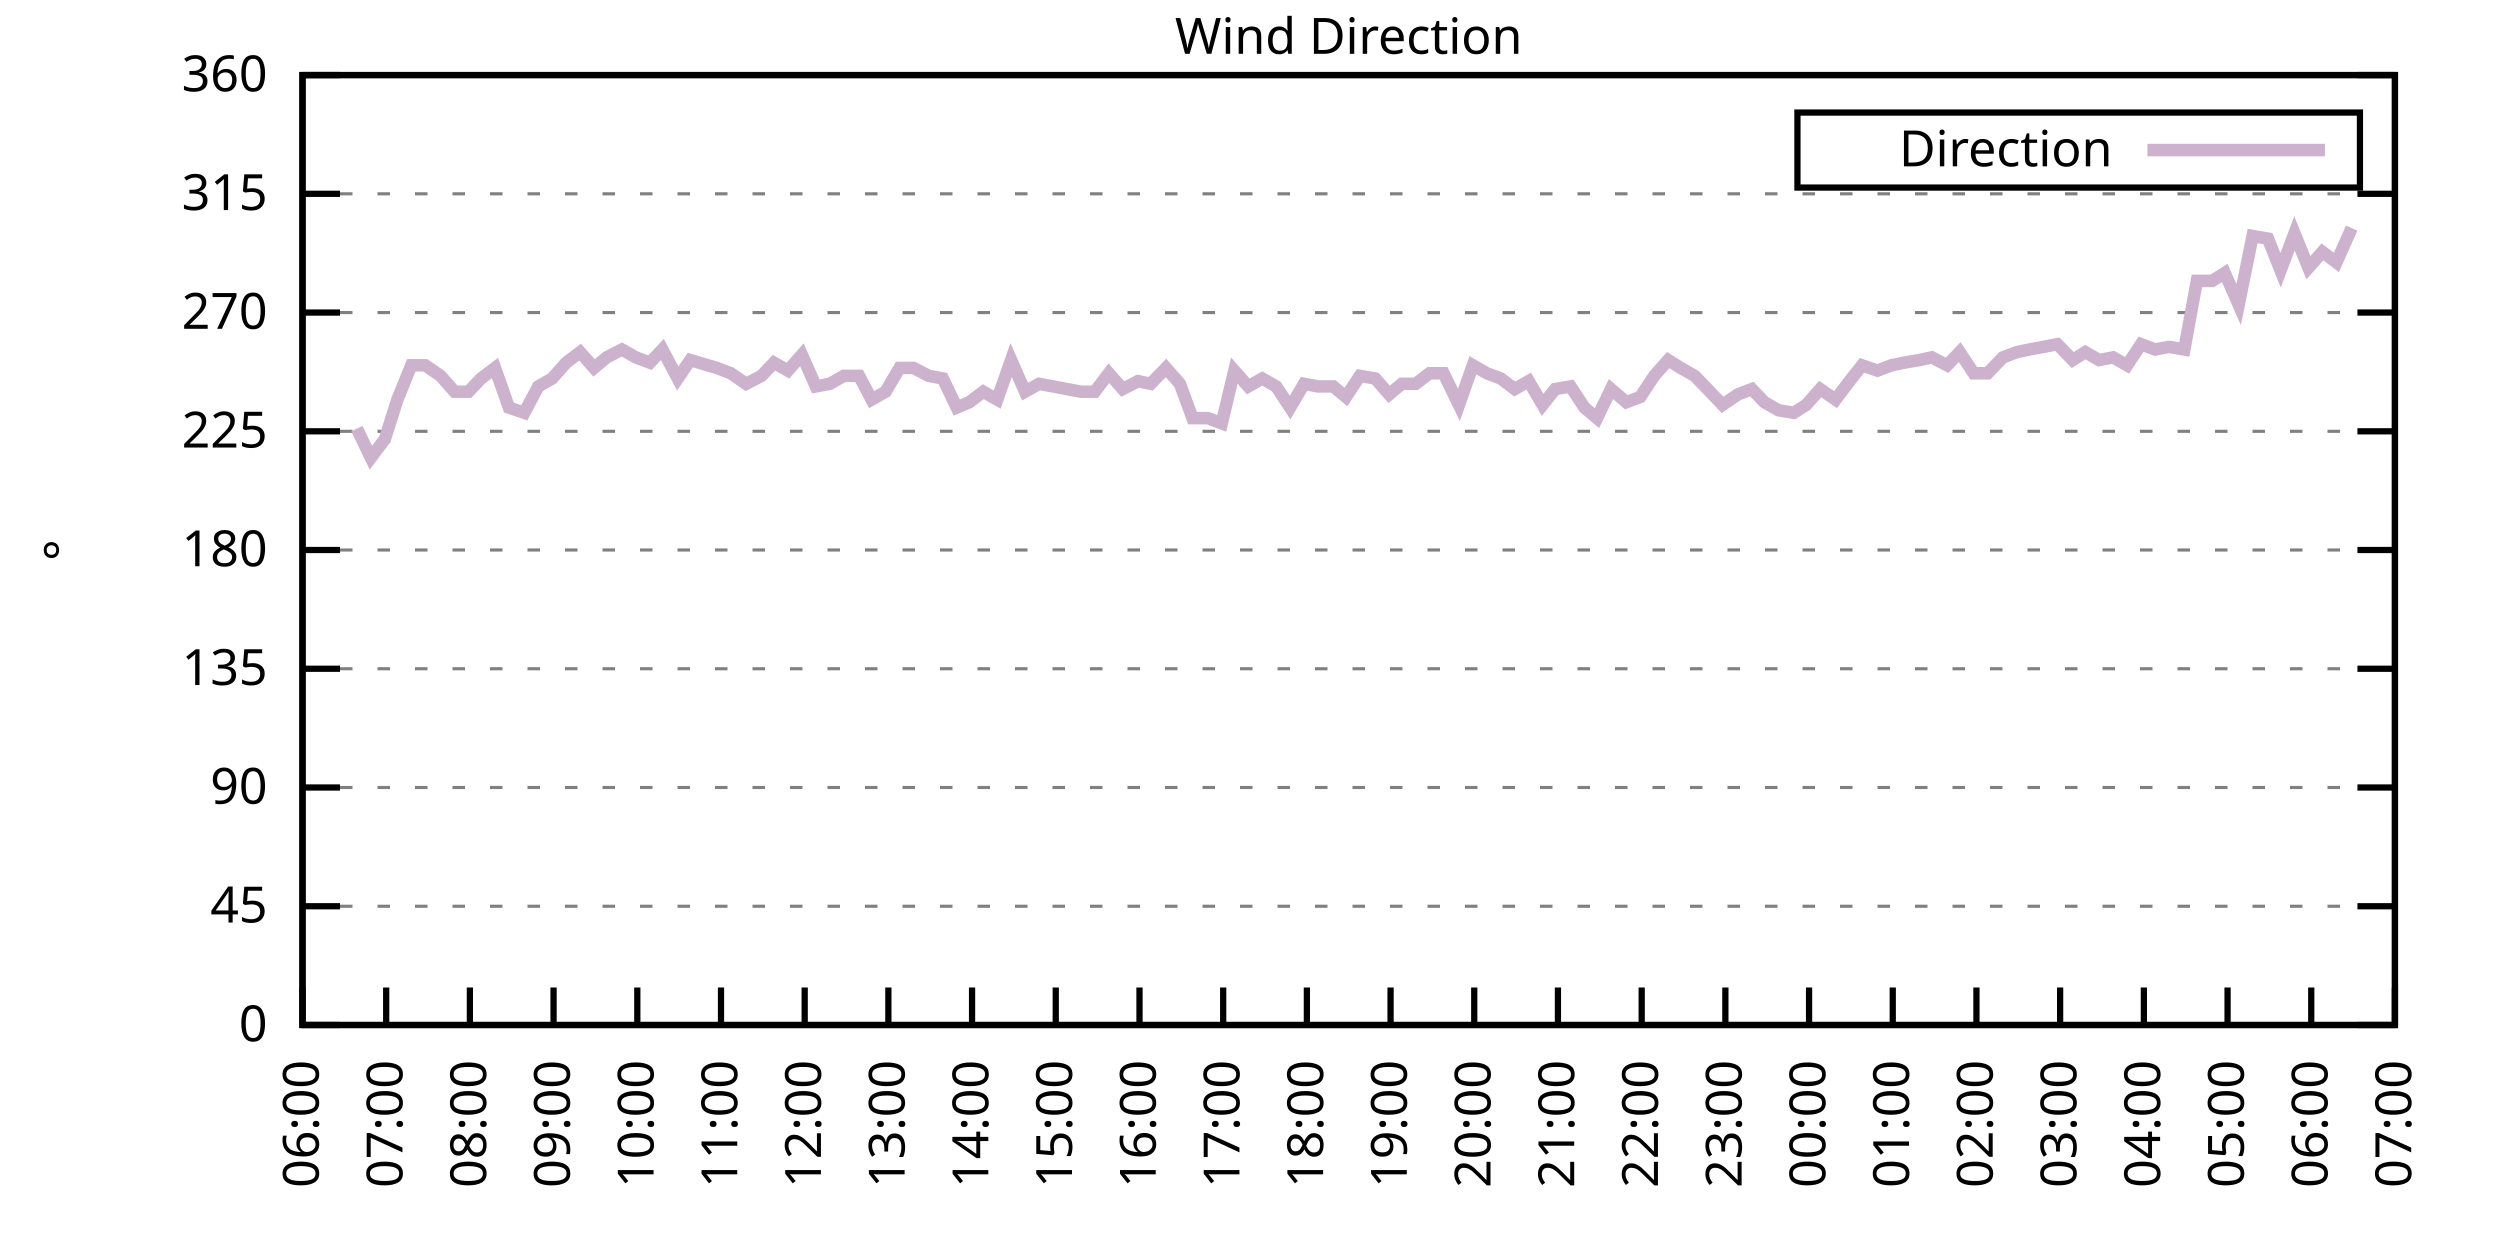
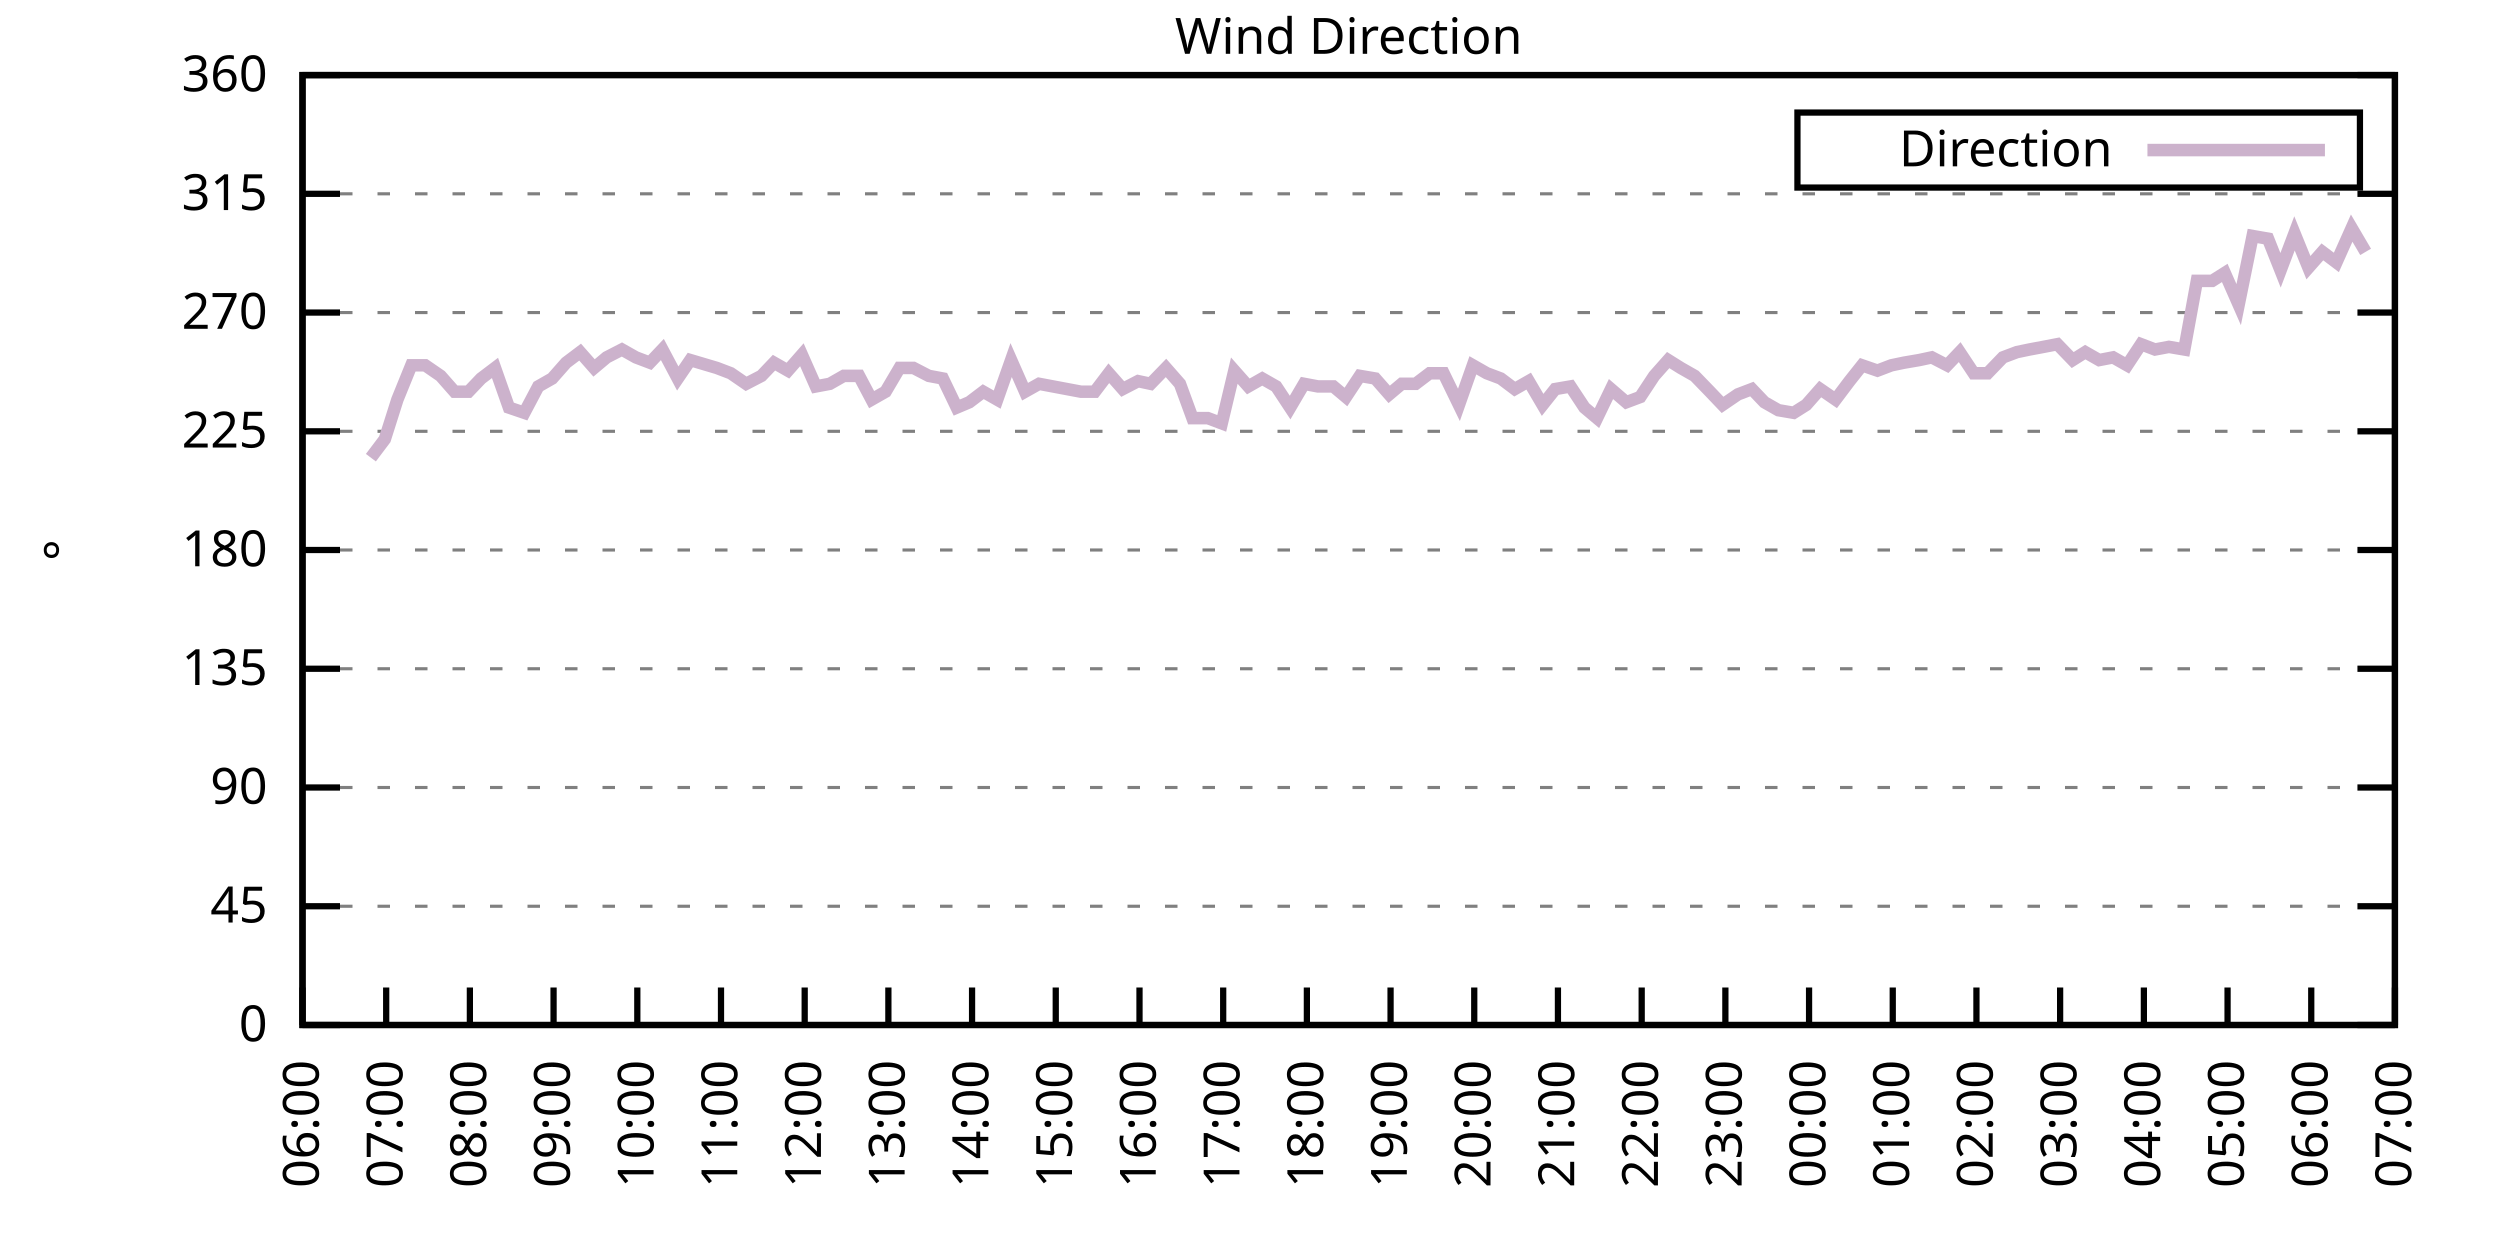
<svg xmlns="http://www.w3.org/2000/svg" xmlns:xlink="http://www.w3.org/1999/xlink" width="400" height="200" viewBox="0 0 400 200">
  <g id="gnuplot_canvas">
    <rect x="0" y="0" width="400" height="200" fill="none" />
    <defs>
      <circle id="gpDot" r="0.5" stroke-width="0.5" stroke="currentColor" />
      <path id="gpPt0" stroke-width="0.333" stroke="currentColor" d="M-1,0 h2 M0,-1 v2" />
      <path id="gpPt1" stroke-width="0.333" stroke="currentColor" d="M-1,-1 L1,1 M1,-1 L-1,1" />
      <path id="gpPt2" stroke-width="0.333" stroke="currentColor" d="M-1,0 L1,0 M0,-1 L0,1 M-1,-1 L1,1 M-1,1 L1,-1" />
      <rect id="gpPt3" stroke-width="0.333" stroke="currentColor" x="-1" y="-1" width="2" height="2" />
      <rect id="gpPt4" stroke-width="0.333" stroke="currentColor" fill="currentColor" x="-1" y="-1" width="2" height="2" />
      <circle id="gpPt5" stroke-width="0.333" stroke="currentColor" cx="0" cy="0" r="1" />
      <use xlink:href="#gpPt5" id="gpPt6" fill="currentColor" stroke="none" />
      <path id="gpPt7" stroke-width="0.333" stroke="currentColor" d="M0,-1.33 L-1.33,0.67 L1.33,0.67 z" />
      <use xlink:href="#gpPt7" id="gpPt8" fill="currentColor" stroke="none" />
      <use xlink:href="#gpPt7" id="gpPt9" stroke="currentColor" transform="rotate(180)" />
      <use xlink:href="#gpPt9" id="gpPt10" fill="currentColor" stroke="none" />
      <use xlink:href="#gpPt3" id="gpPt11" stroke="currentColor" transform="rotate(45)" />
      <use xlink:href="#gpPt11" id="gpPt12" fill="currentColor" stroke="none" />
      <path id="gpPt13" stroke-width="0.333" stroke="currentColor" d="M0,1.330 L1.265,0.411 L0.782,-1.067 L-0.782,-1.076 L-1.265,0.411 z" />
      <use xlink:href="#gpPt13" id="gpPt14" fill="currentColor" stroke="none" />
      <filter id="textbox" filterUnits="objectBoundingBox" x="0" y="0" height="1" width="1">
        <feFlood flood-color="white" flood-opacity="1" result="bgnd" />
        <feComposite in="SourceGraphic" in2="bgnd" operator="atop" />
      </filter>
      <filter id="greybox" filterUnits="objectBoundingBox" x="0" y="0" height="1" width="1">
        <feFlood flood-color="lightgrey" flood-opacity="1" result="grey" />
        <feComposite in="SourceGraphic" in2="grey" operator="atop" />
      </filter>
    </defs>
    <g fill="none" color="white" stroke="currentColor" stroke-width="1.00" stroke-linecap="butt" stroke-linejoin="miter">
</g>
    <g fill="none" color="black" stroke="currentColor" stroke-width="1.00" stroke-linecap="butt" stroke-linejoin="miter">
      <g stroke="none" shape-rendering="crispEdges">
        <polygon fill="rgb(255, 255, 255)" points="48.40,164.00 383.18,164.00 383.18,12.02 48.40,12.02 " />
      </g>
    </g>
    <g fill="none" color="black" stroke="currentColor" stroke-width="1.00" stroke-linecap="butt" stroke-linejoin="miter">
</g>
    <g fill="none" color="black" stroke="black" stroke-width="0.50" stroke-linecap="butt" stroke-linejoin="miter">
</g>
    <g fill="none" color="gray" stroke="currentColor" stroke-width="0.50" stroke-linecap="butt" stroke-linejoin="miter">
      <path stroke="gray" stroke-dasharray="2,4" class="gridline" d="M48.40,164.00 L383.19,164.00  " />
    </g>
    <g fill="none" color="gray" stroke="gray" stroke-width="1.00" stroke-linecap="butt" stroke-linejoin="miter">
</g>
    <g fill="none" color="black" stroke="currentColor" stroke-width="1.00" stroke-linecap="butt" stroke-linejoin="miter">
      <path stroke="black" d="M48.40,164.00 L54.40,164.00 M383.19,164.00 L377.19,164.00  " />
      <g transform="translate(42.80,166.60)" stroke="none" fill="black" font-family="Sans" font-size="8.00" text-anchor="end">
        <text>
          <tspan font-family="Sans"> 0</tspan>
        </text>
      </g>
    </g>
    <g fill="none" color="black" stroke="currentColor" stroke-width="1.00" stroke-linecap="butt" stroke-linejoin="miter">
</g>
    <g fill="none" color="black" stroke="black" stroke-width="0.50" stroke-linecap="butt" stroke-linejoin="miter">
</g>
    <g fill="none" color="gray" stroke="currentColor" stroke-width="0.50" stroke-linecap="butt" stroke-linejoin="miter">
      <path stroke="gray" stroke-dasharray="2,4" class="gridline" d="M48.40,145.00 L383.19,145.00  " />
    </g>
    <g fill="none" color="gray" stroke="gray" stroke-width="1.00" stroke-linecap="butt" stroke-linejoin="miter">
</g>
    <g fill="none" color="black" stroke="currentColor" stroke-width="1.00" stroke-linecap="butt" stroke-linejoin="miter">
      <path stroke="black" d="M48.40,145.00 L54.40,145.00 M383.19,145.00 L377.19,145.00  " />
      <g transform="translate(42.80,147.60)" stroke="none" fill="black" font-family="Sans" font-size="8.00" text-anchor="end">
        <text>
          <tspan font-family="Sans"> 45</tspan>
        </text>
      </g>
    </g>
    <g fill="none" color="black" stroke="currentColor" stroke-width="1.00" stroke-linecap="butt" stroke-linejoin="miter">
</g>
    <g fill="none" color="black" stroke="black" stroke-width="0.50" stroke-linecap="butt" stroke-linejoin="miter">
</g>
    <g fill="none" color="gray" stroke="currentColor" stroke-width="0.50" stroke-linecap="butt" stroke-linejoin="miter">
      <path stroke="gray" stroke-dasharray="2,4" class="gridline" d="M48.40,126.00 L383.19,126.00  " />
    </g>
    <g fill="none" color="gray" stroke="gray" stroke-width="1.00" stroke-linecap="butt" stroke-linejoin="miter">
</g>
    <g fill="none" color="black" stroke="currentColor" stroke-width="1.00" stroke-linecap="butt" stroke-linejoin="miter">
      <path stroke="black" d="M48.40,126.00 L54.40,126.00 M383.19,126.00 L377.19,126.00  " />
      <g transform="translate(42.80,128.60)" stroke="none" fill="black" font-family="Sans" font-size="8.00" text-anchor="end">
        <text>
          <tspan font-family="Sans"> 90</tspan>
        </text>
      </g>
    </g>
    <g fill="none" color="black" stroke="currentColor" stroke-width="1.00" stroke-linecap="butt" stroke-linejoin="miter">
</g>
    <g fill="none" color="black" stroke="black" stroke-width="0.50" stroke-linecap="butt" stroke-linejoin="miter">
</g>
    <g fill="none" color="gray" stroke="currentColor" stroke-width="0.50" stroke-linecap="butt" stroke-linejoin="miter">
      <path stroke="gray" stroke-dasharray="2,4" class="gridline" d="M48.40,107.00 L383.19,107.00  " />
    </g>
    <g fill="none" color="gray" stroke="gray" stroke-width="1.00" stroke-linecap="butt" stroke-linejoin="miter">
</g>
    <g fill="none" color="black" stroke="currentColor" stroke-width="1.00" stroke-linecap="butt" stroke-linejoin="miter">
      <path stroke="black" d="M48.40,107.00 L54.40,107.00 M383.19,107.00 L377.19,107.00  " />
      <g transform="translate(42.80,109.60)" stroke="none" fill="black" font-family="Sans" font-size="8.00" text-anchor="end">
        <text>
          <tspan font-family="Sans"> 135</tspan>
        </text>
      </g>
    </g>
    <g fill="none" color="black" stroke="currentColor" stroke-width="1.00" stroke-linecap="butt" stroke-linejoin="miter">
</g>
    <g fill="none" color="black" stroke="black" stroke-width="0.50" stroke-linecap="butt" stroke-linejoin="miter">
</g>
    <g fill="none" color="gray" stroke="currentColor" stroke-width="0.50" stroke-linecap="butt" stroke-linejoin="miter">
      <path stroke="gray" stroke-dasharray="2,4" class="gridline" d="M48.40,88.00 L383.19,88.00  " />
    </g>
    <g fill="none" color="gray" stroke="gray" stroke-width="1.00" stroke-linecap="butt" stroke-linejoin="miter">
</g>
    <g fill="none" color="black" stroke="currentColor" stroke-width="1.00" stroke-linecap="butt" stroke-linejoin="miter">
      <path stroke="black" d="M48.40,88.00 L54.40,88.00 M383.19,88.00 L377.19,88.00  " />
      <g transform="translate(42.80,90.60)" stroke="none" fill="black" font-family="Sans" font-size="8.00" text-anchor="end">
        <text>
          <tspan font-family="Sans"> 180</tspan>
        </text>
      </g>
    </g>
    <g fill="none" color="black" stroke="currentColor" stroke-width="1.00" stroke-linecap="butt" stroke-linejoin="miter">
</g>
    <g fill="none" color="black" stroke="black" stroke-width="0.50" stroke-linecap="butt" stroke-linejoin="miter">
</g>
    <g fill="none" color="gray" stroke="currentColor" stroke-width="0.50" stroke-linecap="butt" stroke-linejoin="miter">
      <path stroke="gray" stroke-dasharray="2,4" class="gridline" d="M48.40,69.01 L383.19,69.01  " />
    </g>
    <g fill="none" color="gray" stroke="gray" stroke-width="1.00" stroke-linecap="butt" stroke-linejoin="miter">
</g>
    <g fill="none" color="black" stroke="currentColor" stroke-width="1.00" stroke-linecap="butt" stroke-linejoin="miter">
      <path stroke="black" d="M48.40,69.01 L54.40,69.01 M383.19,69.01 L377.19,69.01  " />
      <g transform="translate(42.80,71.61)" stroke="none" fill="black" font-family="Sans" font-size="8.00" text-anchor="end">
        <text>
          <tspan font-family="Sans"> 225</tspan>
        </text>
      </g>
    </g>
    <g fill="none" color="black" stroke="currentColor" stroke-width="1.00" stroke-linecap="butt" stroke-linejoin="miter">
</g>
    <g fill="none" color="black" stroke="black" stroke-width="0.50" stroke-linecap="butt" stroke-linejoin="miter">
</g>
    <g fill="none" color="gray" stroke="currentColor" stroke-width="0.50" stroke-linecap="butt" stroke-linejoin="miter">
      <path stroke="gray" stroke-dasharray="2,4" class="gridline" d="M48.40,50.01 L383.19,50.01  " />
    </g>
    <g fill="none" color="gray" stroke="gray" stroke-width="1.00" stroke-linecap="butt" stroke-linejoin="miter">
</g>
    <g fill="none" color="black" stroke="currentColor" stroke-width="1.00" stroke-linecap="butt" stroke-linejoin="miter">
      <path stroke="black" d="M48.40,50.01 L54.40,50.01 M383.19,50.01 L377.19,50.01  " />
      <g transform="translate(42.80,52.61)" stroke="none" fill="black" font-family="Sans" font-size="8.00" text-anchor="end">
        <text>
          <tspan font-family="Sans"> 270</tspan>
        </text>
      </g>
    </g>
    <g fill="none" color="black" stroke="currentColor" stroke-width="1.00" stroke-linecap="butt" stroke-linejoin="miter">
</g>
    <g fill="none" color="black" stroke="black" stroke-width="0.50" stroke-linecap="butt" stroke-linejoin="miter">
</g>
    <g fill="none" color="gray" stroke="currentColor" stroke-width="0.50" stroke-linecap="butt" stroke-linejoin="miter">
      <path stroke="gray" stroke-dasharray="2,4" class="gridline" d="M48.40,31.01 L383.19,31.01  " />
    </g>
    <g fill="none" color="gray" stroke="gray" stroke-width="1.00" stroke-linecap="butt" stroke-linejoin="miter">
</g>
    <g fill="none" color="black" stroke="currentColor" stroke-width="1.00" stroke-linecap="butt" stroke-linejoin="miter">
      <path stroke="black" d="M48.40,31.01 L54.40,31.01 M383.19,31.01 L377.19,31.01  " />
      <g transform="translate(42.80,33.61)" stroke="none" fill="black" font-family="Sans" font-size="8.00" text-anchor="end">
        <text>
          <tspan font-family="Sans"> 315</tspan>
        </text>
      </g>
    </g>
    <g fill="none" color="black" stroke="currentColor" stroke-width="1.00" stroke-linecap="butt" stroke-linejoin="miter">
</g>
    <g fill="none" color="black" stroke="black" stroke-width="0.50" stroke-linecap="butt" stroke-linejoin="miter">
</g>
    <g fill="none" color="gray" stroke="currentColor" stroke-width="0.50" stroke-linecap="butt" stroke-linejoin="miter">
      <path stroke="gray" stroke-dasharray="2,4" class="gridline" d="M48.40,12.01 L383.19,12.01  " />
    </g>
    <g fill="none" color="gray" stroke="gray" stroke-width="1.00" stroke-linecap="butt" stroke-linejoin="miter">
</g>
    <g fill="none" color="black" stroke="currentColor" stroke-width="1.00" stroke-linecap="butt" stroke-linejoin="miter">
      <path stroke="black" d="M48.40,12.01 L54.40,12.01 M383.19,12.01 L377.19,12.01  " />
      <g transform="translate(42.80,14.61)" stroke="none" fill="black" font-family="Sans" font-size="8.00" text-anchor="end">
        <text>
          <tspan font-family="Sans"> 360</tspan>
        </text>
      </g>
    </g>
    <g fill="none" color="black" stroke="currentColor" stroke-width="1.00" stroke-linecap="butt" stroke-linejoin="miter">
      <path stroke="black" d="M48.40,164.00 L48.40,158.00  " />
      <g transform="translate(51.00,169.60) rotate(270.00)" stroke="none" fill="black" font-family="Sans" font-size="8.00" text-anchor="end">
        <text>
          <tspan font-family="Sans">06:00</tspan>
        </text>
      </g>
    </g>
    <g fill="none" color="black" stroke="currentColor" stroke-width="1.00" stroke-linecap="butt" stroke-linejoin="miter">
      <path stroke="black" d="M61.79,164.00 L61.79,158.00  " />
      <g transform="translate(64.39,169.60) rotate(270.00)" stroke="none" fill="black" font-family="Sans" font-size="8.00" text-anchor="end">
        <text>
          <tspan font-family="Sans">07:00</tspan>
        </text>
      </g>
    </g>
    <g fill="none" color="black" stroke="currentColor" stroke-width="1.00" stroke-linecap="butt" stroke-linejoin="miter">
      <path stroke="black" d="M75.18,164.00 L75.18,158.00  " />
      <g transform="translate(77.78,169.60) rotate(270.00)" stroke="none" fill="black" font-family="Sans" font-size="8.00" text-anchor="end">
        <text>
          <tspan font-family="Sans">08:00</tspan>
        </text>
      </g>
    </g>
    <g fill="none" color="black" stroke="currentColor" stroke-width="1.00" stroke-linecap="butt" stroke-linejoin="miter">
      <path stroke="black" d="M88.57,164.00 L88.57,158.00  " />
      <g transform="translate(91.17,169.60) rotate(270.00)" stroke="none" fill="black" font-family="Sans" font-size="8.00" text-anchor="end">
        <text>
          <tspan font-family="Sans">09:00</tspan>
        </text>
      </g>
    </g>
    <g fill="none" color="black" stroke="currentColor" stroke-width="1.00" stroke-linecap="butt" stroke-linejoin="miter">
      <path stroke="black" d="M101.97,164.00 L101.97,158.00  " />
      <g transform="translate(104.57,169.60) rotate(270.00)" stroke="none" fill="black" font-family="Sans" font-size="8.00" text-anchor="end">
        <text>
          <tspan font-family="Sans">10:00</tspan>
        </text>
      </g>
    </g>
    <g fill="none" color="black" stroke="currentColor" stroke-width="1.00" stroke-linecap="butt" stroke-linejoin="miter">
      <path stroke="black" d="M115.36,164.00 L115.36,158.00  " />
      <g transform="translate(117.96,169.60) rotate(270.00)" stroke="none" fill="black" font-family="Sans" font-size="8.00" text-anchor="end">
        <text>
          <tspan font-family="Sans">11:00</tspan>
        </text>
      </g>
    </g>
    <g fill="none" color="black" stroke="currentColor" stroke-width="1.00" stroke-linecap="butt" stroke-linejoin="miter">
      <path stroke="black" d="M128.75,164.00 L128.75,158.00  " />
      <g transform="translate(131.35,169.60) rotate(270.00)" stroke="none" fill="black" font-family="Sans" font-size="8.00" text-anchor="end">
        <text>
          <tspan font-family="Sans">12:00</tspan>
        </text>
      </g>
    </g>
    <g fill="none" color="black" stroke="currentColor" stroke-width="1.00" stroke-linecap="butt" stroke-linejoin="miter">
      <path stroke="black" d="M142.14,164.00 L142.14,158.00  " />
      <g transform="translate(144.74,169.60) rotate(270.00)" stroke="none" fill="black" font-family="Sans" font-size="8.00" text-anchor="end">
        <text>
          <tspan font-family="Sans">13:00</tspan>
        </text>
      </g>
    </g>
    <g fill="none" color="black" stroke="currentColor" stroke-width="1.00" stroke-linecap="butt" stroke-linejoin="miter">
      <path stroke="black" d="M155.53,164.00 L155.53,158.00  " />
      <g transform="translate(158.13,169.60) rotate(270.00)" stroke="none" fill="black" font-family="Sans" font-size="8.00" text-anchor="end">
        <text>
          <tspan font-family="Sans">14:00</tspan>
        </text>
      </g>
    </g>
    <g fill="none" color="black" stroke="currentColor" stroke-width="1.00" stroke-linecap="butt" stroke-linejoin="miter">
      <path stroke="black" d="M168.92,164.00 L168.92,158.00  " />
      <g transform="translate(171.52,169.60) rotate(270.00)" stroke="none" fill="black" font-family="Sans" font-size="8.00" text-anchor="end">
        <text>
          <tspan font-family="Sans">15:00</tspan>
        </text>
      </g>
    </g>
    <g fill="none" color="black" stroke="currentColor" stroke-width="1.00" stroke-linecap="butt" stroke-linejoin="miter">
      <path stroke="black" d="M182.32,164.00 L182.32,158.00  " />
      <g transform="translate(184.92,169.60) rotate(270.00)" stroke="none" fill="black" font-family="Sans" font-size="8.00" text-anchor="end">
        <text>
          <tspan font-family="Sans">16:00</tspan>
        </text>
      </g>
    </g>
    <g fill="none" color="black" stroke="currentColor" stroke-width="1.00" stroke-linecap="butt" stroke-linejoin="miter">
      <path stroke="black" d="M195.71,164.00 L195.71,158.00  " />
      <g transform="translate(198.31,169.60) rotate(270.00)" stroke="none" fill="black" font-family="Sans" font-size="8.00" text-anchor="end">
        <text>
          <tspan font-family="Sans">17:00</tspan>
        </text>
      </g>
    </g>
    <g fill="none" color="black" stroke="currentColor" stroke-width="1.00" stroke-linecap="butt" stroke-linejoin="miter">
      <path stroke="black" d="M209.10,164.00 L209.10,158.00  " />
      <g transform="translate(211.70,169.60) rotate(270.00)" stroke="none" fill="black" font-family="Sans" font-size="8.00" text-anchor="end">
        <text>
          <tspan font-family="Sans">18:00</tspan>
        </text>
      </g>
    </g>
    <g fill="none" color="black" stroke="currentColor" stroke-width="1.00" stroke-linecap="butt" stroke-linejoin="miter">
      <path stroke="black" d="M222.49,164.00 L222.49,158.00  " />
      <g transform="translate(225.09,169.60) rotate(270.00)" stroke="none" fill="black" font-family="Sans" font-size="8.00" text-anchor="end">
        <text>
          <tspan font-family="Sans">19:00</tspan>
        </text>
      </g>
    </g>
    <g fill="none" color="black" stroke="currentColor" stroke-width="1.00" stroke-linecap="butt" stroke-linejoin="miter">
      <path stroke="black" d="M235.88,164.00 L235.88,158.00  " />
      <g transform="translate(238.48,169.60) rotate(270.00)" stroke="none" fill="black" font-family="Sans" font-size="8.00" text-anchor="end">
        <text>
          <tspan font-family="Sans">20:00</tspan>
        </text>
      </g>
    </g>
    <g fill="none" color="black" stroke="currentColor" stroke-width="1.00" stroke-linecap="butt" stroke-linejoin="miter">
      <path stroke="black" d="M249.27,164.00 L249.27,158.00  " />
      <g transform="translate(251.87,169.60) rotate(270.00)" stroke="none" fill="black" font-family="Sans" font-size="8.00" text-anchor="end">
        <text>
          <tspan font-family="Sans">21:00</tspan>
        </text>
      </g>
    </g>
    <g fill="none" color="black" stroke="currentColor" stroke-width="1.00" stroke-linecap="butt" stroke-linejoin="miter">
      <path stroke="black" d="M262.67,164.00 L262.67,158.00  " />
      <g transform="translate(265.27,169.60) rotate(270.00)" stroke="none" fill="black" font-family="Sans" font-size="8.00" text-anchor="end">
        <text>
          <tspan font-family="Sans">22:00</tspan>
        </text>
      </g>
    </g>
    <g fill="none" color="black" stroke="currentColor" stroke-width="1.00" stroke-linecap="butt" stroke-linejoin="miter">
      <path stroke="black" d="M276.06,164.00 L276.06,158.00  " />
      <g transform="translate(278.66,169.60) rotate(270.00)" stroke="none" fill="black" font-family="Sans" font-size="8.00" text-anchor="end">
        <text>
          <tspan font-family="Sans">23:00</tspan>
        </text>
      </g>
    </g>
    <g fill="none" color="black" stroke="currentColor" stroke-width="1.00" stroke-linecap="butt" stroke-linejoin="miter">
      <path stroke="black" d="M289.45,164.00 L289.45,158.00  " />
      <g transform="translate(292.05,169.60) rotate(270.00)" stroke="none" fill="black" font-family="Sans" font-size="8.00" text-anchor="end">
        <text>
          <tspan font-family="Sans">00:00</tspan>
        </text>
      </g>
    </g>
    <g fill="none" color="black" stroke="currentColor" stroke-width="1.00" stroke-linecap="butt" stroke-linejoin="miter">
      <path stroke="black" d="M302.84,164.00 L302.84,158.00  " />
      <g transform="translate(305.44,169.60) rotate(270.00)" stroke="none" fill="black" font-family="Sans" font-size="8.00" text-anchor="end">
        <text>
          <tspan font-family="Sans">01:00</tspan>
        </text>
      </g>
    </g>
    <g fill="none" color="black" stroke="currentColor" stroke-width="1.00" stroke-linecap="butt" stroke-linejoin="miter">
      <path stroke="black" d="M316.23,164.00 L316.23,158.00  " />
      <g transform="translate(318.83,169.60) rotate(270.00)" stroke="none" fill="black" font-family="Sans" font-size="8.00" text-anchor="end">
        <text>
          <tspan font-family="Sans">02:00</tspan>
        </text>
      </g>
    </g>
    <g fill="none" color="black" stroke="currentColor" stroke-width="1.00" stroke-linecap="butt" stroke-linejoin="miter">
      <path stroke="black" d="M329.62,164.00 L329.62,158.00  " />
      <g transform="translate(332.22,169.60) rotate(270.00)" stroke="none" fill="black" font-family="Sans" font-size="8.00" text-anchor="end">
        <text>
          <tspan font-family="Sans">03:00</tspan>
        </text>
      </g>
    </g>
    <g fill="none" color="black" stroke="currentColor" stroke-width="1.00" stroke-linecap="butt" stroke-linejoin="miter">
      <path stroke="black" d="M343.02,164.00 L343.02,158.00  " />
      <g transform="translate(345.62,169.60) rotate(270.00)" stroke="none" fill="black" font-family="Sans" font-size="8.00" text-anchor="end">
        <text>
          <tspan font-family="Sans">04:00</tspan>
        </text>
      </g>
    </g>
    <g fill="none" color="black" stroke="currentColor" stroke-width="1.00" stroke-linecap="butt" stroke-linejoin="miter">
      <path stroke="black" d="M356.41,164.00 L356.41,158.00  " />
      <g transform="translate(359.01,169.60) rotate(270.00)" stroke="none" fill="black" font-family="Sans" font-size="8.00" text-anchor="end">
        <text>
          <tspan font-family="Sans">05:00</tspan>
        </text>
      </g>
    </g>
    <g fill="none" color="black" stroke="currentColor" stroke-width="1.00" stroke-linecap="butt" stroke-linejoin="miter">
      <path stroke="black" d="M369.80,164.00 L369.80,158.00  " />
      <g transform="translate(372.40,169.60) rotate(270.00)" stroke="none" fill="black" font-family="Sans" font-size="8.00" text-anchor="end">
        <text>
          <tspan font-family="Sans">06:00</tspan>
        </text>
      </g>
    </g>
    <g fill="none" color="black" stroke="currentColor" stroke-width="1.00" stroke-linecap="butt" stroke-linejoin="miter">
      <path stroke="black" d="M383.19,164.00 L383.19,158.00  " />
      <g transform="translate(385.79,169.60) rotate(270.00)" stroke="none" fill="black" font-family="Sans" font-size="8.00" text-anchor="end">
        <text>
          <tspan font-family="Sans">07:00</tspan>
        </text>
      </g>
    </g>
    <g fill="none" color="black" stroke="currentColor" stroke-width="1.00" stroke-linecap="butt" stroke-linejoin="miter">
</g>
    <g fill="none" color="black" stroke="currentColor" stroke-width="1.00" stroke-linecap="butt" stroke-linejoin="miter">
      <path stroke="black" d="M48.40,12.01 L48.40,164.00 L383.19,164.00 L383.19,12.01 L48.40,12.01 Z  " />
    </g>
    <g fill="none" color="black" stroke="currentColor" stroke-width="1.00" stroke-linecap="butt" stroke-linejoin="miter">
</g>
    <g fill="none" color="black" stroke="currentColor" stroke-width="1.00" stroke-linecap="butt" stroke-linejoin="miter">
      <path stroke="black" d="M287.59,30.01 L287.59,18.01 L377.59,18.01 L377.59,30.01 L287.59,30.01 Z  " />
    </g>
    <g id="Wind_direction_plot_1">
      <g fill="none" color="white" stroke="black" stroke-width="2.00" stroke-linecap="butt" stroke-linejoin="miter">
</g>
      <g fill="none" color="black" stroke="currentColor" stroke-width="2.00" stroke-linecap="butt" stroke-linejoin="miter">
        <g transform="translate(337.99,26.61)" stroke="none" fill="black" font-family="Sans" font-size="8.00" text-anchor="end">
          <text>
            <tspan font-family="Sans">Direction</tspan>
          </text>
        </g>
      </g>
      <g fill="none" color="black" stroke="currentColor" stroke-width="2.00" stroke-linecap="butt" stroke-linejoin="miter">
-         <path stroke="rgb(204, 178, 204)" d="M343.59,24.01 L371.99,24.01 M57.10,68.58 L59.34,73.23 L61.57,70.27 L63.58,63.94 L65.81,58.45 L68.04,58.45   L70.50,60.14 L72.73,62.67 L74.96,62.67 L76.97,60.56 L79.20,58.87 L81.43,65.21 L83.89,66.05 L86.12,61.83   L88.35,60.56 L90.58,58.03 L92.82,56.34 L95.05,58.87 L97.06,57.18 L99.51,55.92 L101.74,57.18 L103.98,58.03   L105.98,55.92 L108.44,60.56 L110.45,57.61 L114.69,58.87 L116.92,59.72 L119.38,61.41 L121.83,60.14 L123.84,58.03   L126.07,59.30 L128.30,56.76 L130.54,61.83 L132.77,61.41 L135.00,60.14 L137.45,60.14 L139.46,63.94 L141.69,62.67   L143.93,58.87 L146.16,58.87 L148.61,60.14 L150.85,60.56 L153.08,65.21 L155.09,64.36 L157.32,62.67 L159.55,63.94   L161.78,57.61 L164.01,62.67 L166.25,61.41 L168.48,61.83 L170.71,62.25 L172.94,62.67 L175.17,62.67 L177.41,59.72   L179.64,62.25 L182.09,60.98 L184.10,61.41 L186.56,58.87 L188.79,61.41 L190.80,66.90 L193.25,66.90 L195.48,67.74   L197.49,59.30 L199.73,61.83 L201.96,60.56 L204.19,61.83 L206.42,65.21 L208.65,61.41 L210.88,61.83 L213.34,61.83   L215.35,63.52 L217.58,60.14 L220.04,60.56 L222.27,63.10 L224.28,61.41 L226.51,61.41 L228.74,59.72 L230.97,59.72   L233.43,64.78 L235.66,58.45 L237.89,59.72 L240.12,60.56 L242.36,62.25 L244.59,60.98 L246.82,64.78 L248.83,62.25   L251.28,61.83 L253.51,65.21 L255.52,66.90 L257.76,62.25 L260.21,64.36 L262.44,63.52 L264.67,60.14 L266.91,57.61   L268.92,58.87 L271.15,60.14 L273.60,62.67 L275.61,64.78 L278.07,63.10 L280.30,62.25 L282.31,64.36 L284.54,65.63   L286.99,66.05 L289.00,64.78 L291.23,62.25 L293.69,63.94 L295.92,60.98 L297.93,58.45 L300.39,59.30 L302.62,58.45   L304.63,58.03 L307.08,57.61 L309.09,57.18 L311.54,58.45 L313.55,56.34 L315.79,59.72 L318.02,59.72 L320.47,57.18   L322.70,56.34 L324.71,55.92 L326.95,55.50 L329.18,55.07 L331.63,57.61 L333.64,56.34 L335.87,57.61 L338.10,57.18   L340.34,58.45 L342.57,55.07 L344.80,55.92 L347.03,55.50 L349.49,55.92 L351.50,44.94 L353.95,44.94 L355.96,43.67   L358.19,48.74 L360.42,37.76 L362.88,38.19 L364.89,43.25 L367.12,37.34 L369.35,42.83 L371.58,40.30 L373.82,41.99   L376.27,36.50  " />
+         <path stroke="rgb(204, 178, 204)" d="M343.59,24.01 L371.99,24.01 M59.34,73.23 L61.57,70.27 L63.58,63.94 L65.81,58.45 L68.04,58.45 L70.50,60.14   L72.73,62.67 L74.96,62.67 L76.97,60.56 L79.20,58.87 L81.43,65.21 L83.89,66.05 L86.12,61.83 L88.35,60.56   L90.58,58.03 L92.82,56.34 L95.05,58.87 L97.06,57.18 L99.51,55.92 L101.74,57.18 L103.98,58.03 L105.98,55.92   L108.44,60.56 L110.45,57.61 L114.69,58.87 L116.92,59.72 L119.38,61.41 L121.83,60.14 L123.84,58.03 L126.07,59.30   L128.30,56.76 L130.54,61.83 L132.77,61.41 L135.00,60.14 L137.45,60.14 L139.46,63.94 L141.69,62.67 L143.93,58.87   L146.16,58.87 L148.61,60.14 L150.85,60.56 L153.08,65.21 L155.09,64.36 L157.32,62.67 L159.55,63.94 L161.78,57.61   L164.01,62.67 L166.25,61.41 L168.48,61.83 L170.71,62.25 L172.94,62.67 L175.17,62.67 L177.41,59.72 L179.64,62.25   L182.09,60.98 L184.10,61.41 L186.56,58.87 L188.79,61.41 L190.80,66.90 L193.25,66.90 L195.48,67.74 L197.49,59.30   L199.73,61.83 L201.96,60.56 L204.19,61.83 L206.42,65.21 L208.65,61.41 L210.88,61.83 L213.34,61.83 L215.35,63.52   L217.58,60.14 L220.04,60.56 L222.27,63.10 L224.28,61.41 L226.51,61.41 L228.74,59.72 L230.97,59.72 L233.43,64.78   L235.66,58.45 L237.89,59.72 L240.12,60.56 L242.36,62.25 L244.59,60.98 L246.82,64.78 L248.83,62.25 L251.28,61.83   L253.51,65.21 L255.52,66.90 L257.76,62.25 L260.21,64.36 L262.44,63.52 L264.67,60.14 L266.91,57.61 L268.92,58.87   L271.15,60.14 L273.60,62.67 L275.61,64.78 L278.07,63.10 L280.30,62.25 L282.31,64.36 L284.54,65.63 L286.99,66.05   L289.00,64.78 L291.23,62.25 L293.69,63.94 L295.92,60.98 L297.93,58.45 L300.39,59.30 L302.62,58.45 L304.63,58.03   L307.08,57.61 L309.09,57.18 L311.54,58.45 L313.55,56.34 L315.79,59.72 L318.02,59.72 L320.47,57.18 L322.70,56.34   L324.71,55.92 L326.95,55.50 L329.18,55.07 L331.63,57.61 L333.64,56.34 L335.87,57.61 L338.10,57.18 L340.34,58.45   L342.57,55.07 L344.80,55.92 L347.03,55.50 L349.49,55.92 L351.50,44.94 L353.95,44.94 L355.96,43.67 L358.19,48.74   L360.42,37.76 L362.88,38.19 L364.89,43.25 L367.12,37.34 L369.35,42.83 L371.58,40.30 L373.82,41.99 L376.27,36.50   L378.50,40.30  " />
      </g>
    </g>
    <g fill="none" color="black" stroke="currentColor" stroke-width="2.00" stroke-linecap="butt" stroke-linejoin="miter">
</g>
    <g fill="none" color="black" stroke="black" stroke-width="1.00" stroke-linecap="butt" stroke-linejoin="miter">
</g>
    <g fill="none" color="black" stroke="currentColor" stroke-width="1.00" stroke-linecap="butt" stroke-linejoin="miter">
      <path stroke="black" d="M48.40,12.01 L48.40,164.00 L383.19,164.00 L383.19,12.01 L48.40,12.01 Z  " />
      <g transform="translate(12.80,88.01) rotate(270.00)" stroke="none" fill="black" font-family="Sans" font-size="8.00" text-anchor="middle">
        <text>
          <tspan font-family="Sans">°</tspan>
        </text>
      </g>
    </g>
    <g fill="none" color="black" stroke="currentColor" stroke-width="1.00" stroke-linecap="butt" stroke-linejoin="miter">
</g>
    <g fill="none" color="black" stroke="currentColor" stroke-width="1.00" stroke-linecap="butt" stroke-linejoin="miter">
      <g transform="translate(215.79,8.61)" stroke="none" fill="black" font-family="Sans" font-size="8.00" text-anchor="middle">
        <text>
          <tspan font-family="Sans">Wind Direction</tspan>
        </text>
      </g>
    </g>
    <g fill="none" color="black" stroke="currentColor" stroke-width="1.00" stroke-linecap="butt" stroke-linejoin="miter">
</g>
  </g>
</svg>
